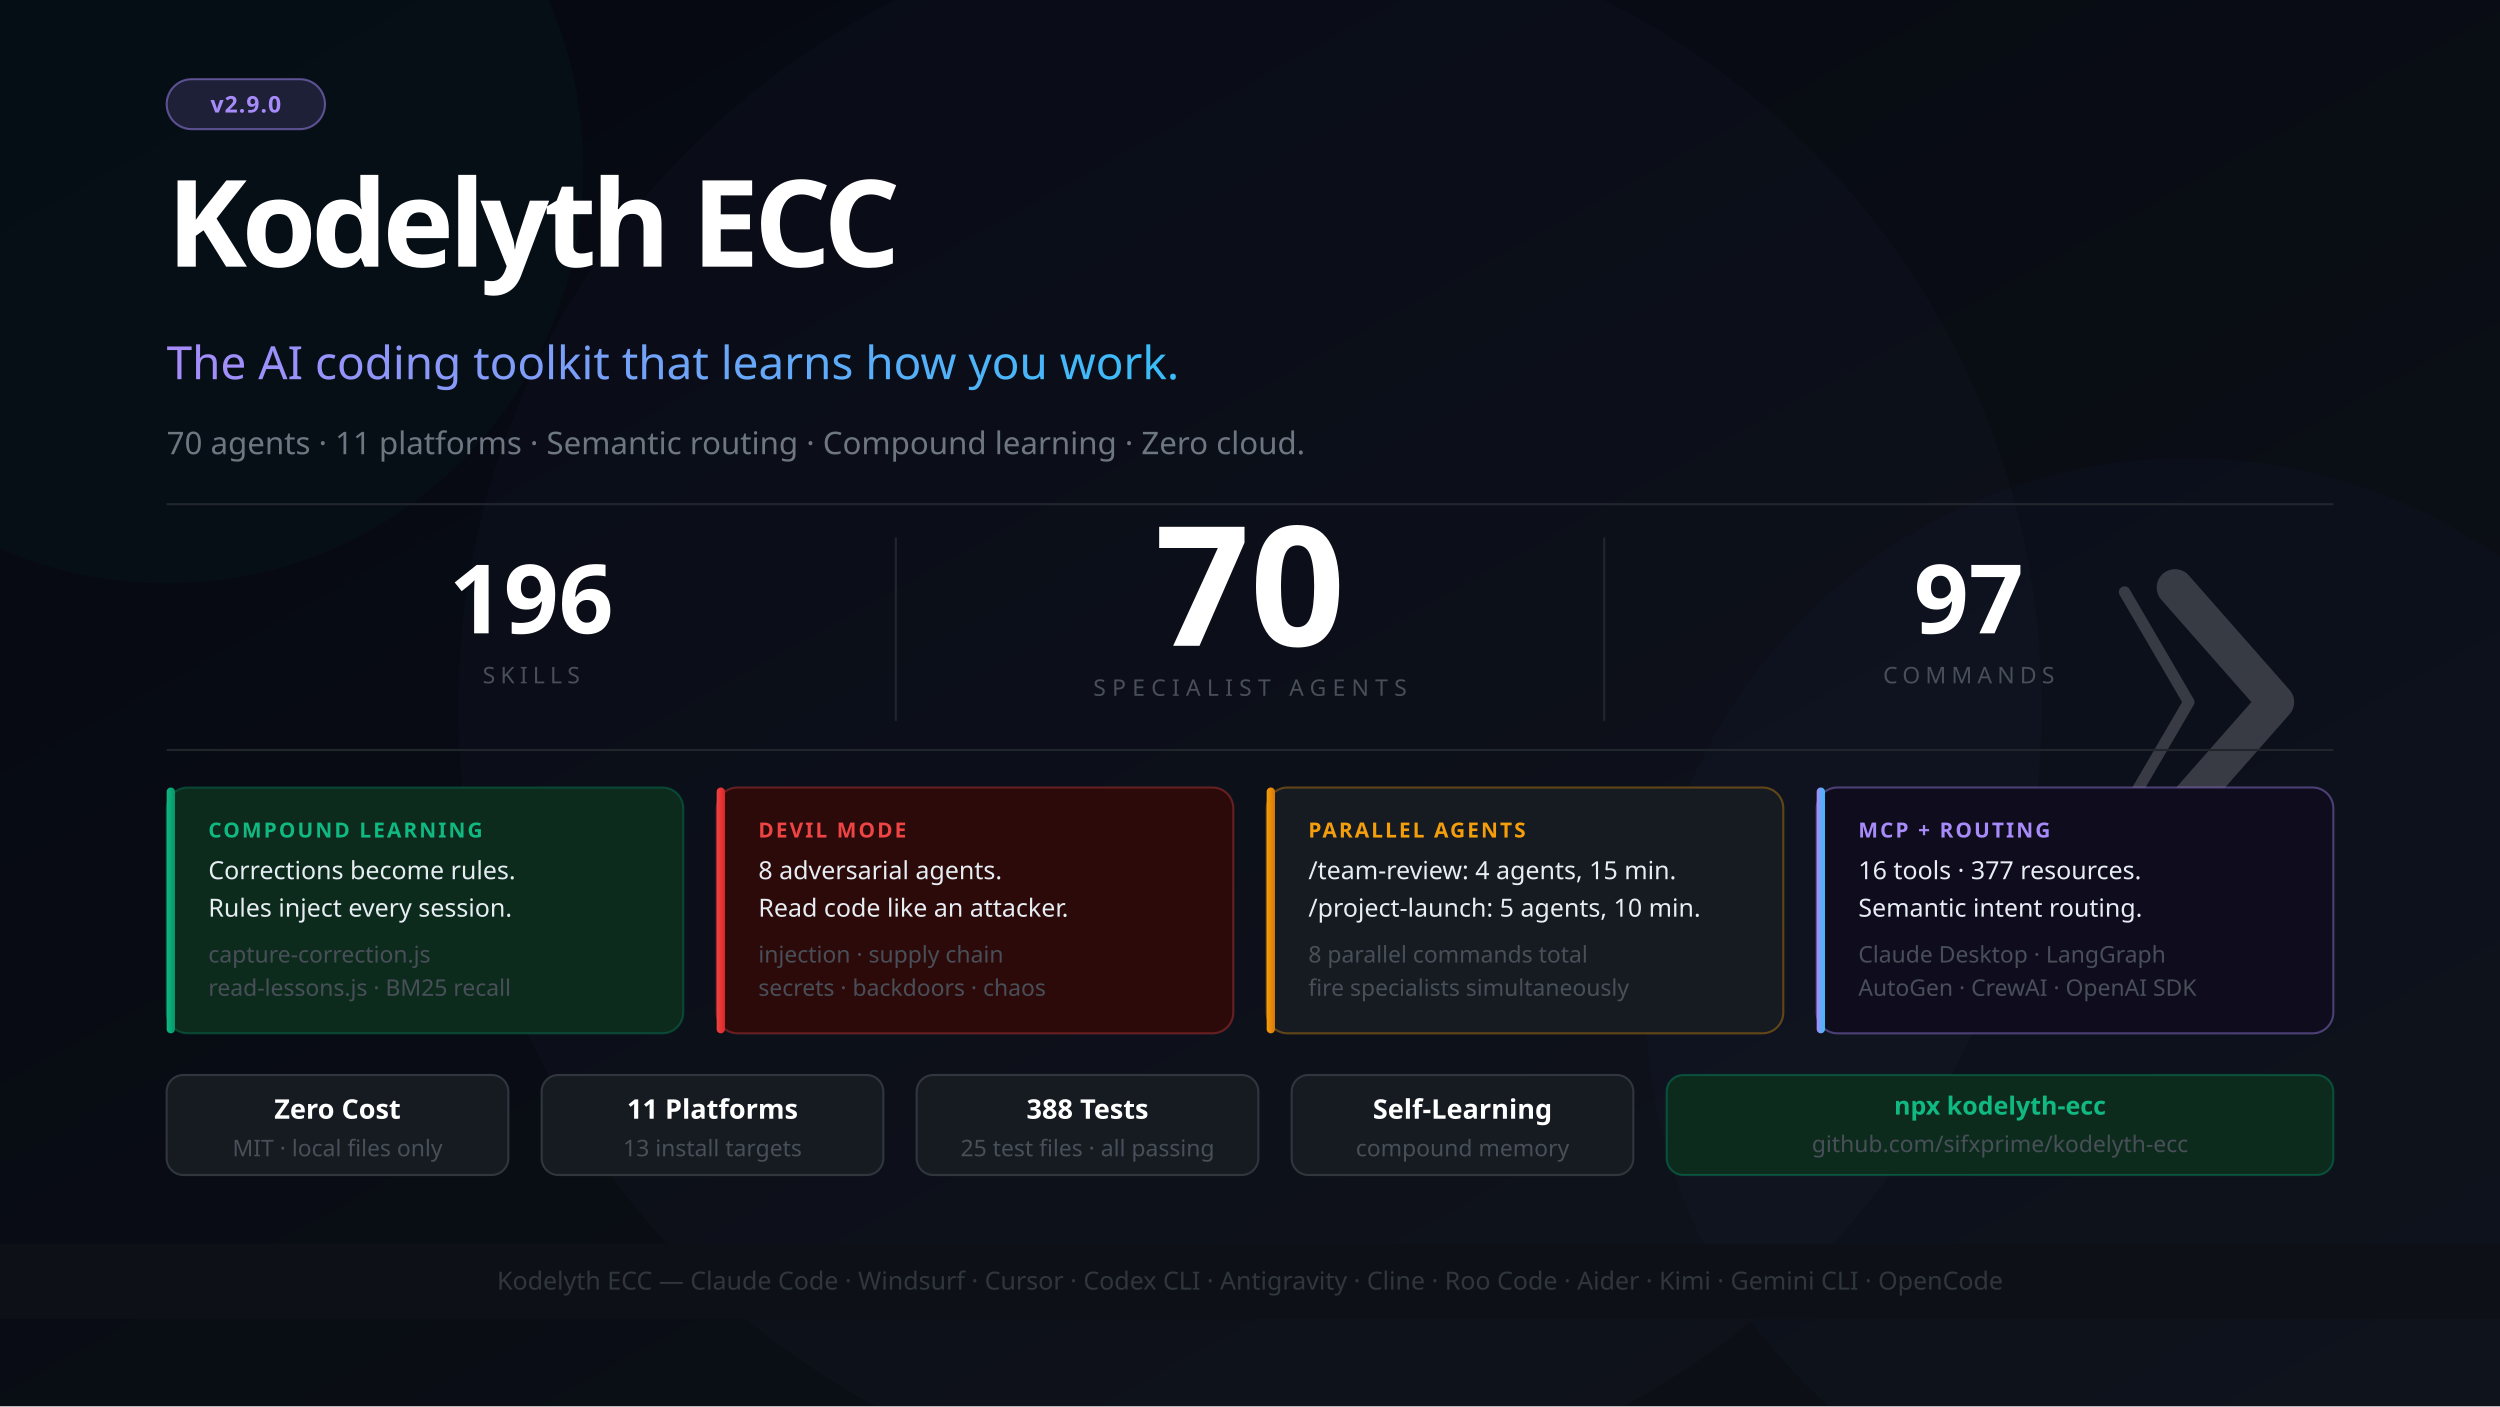
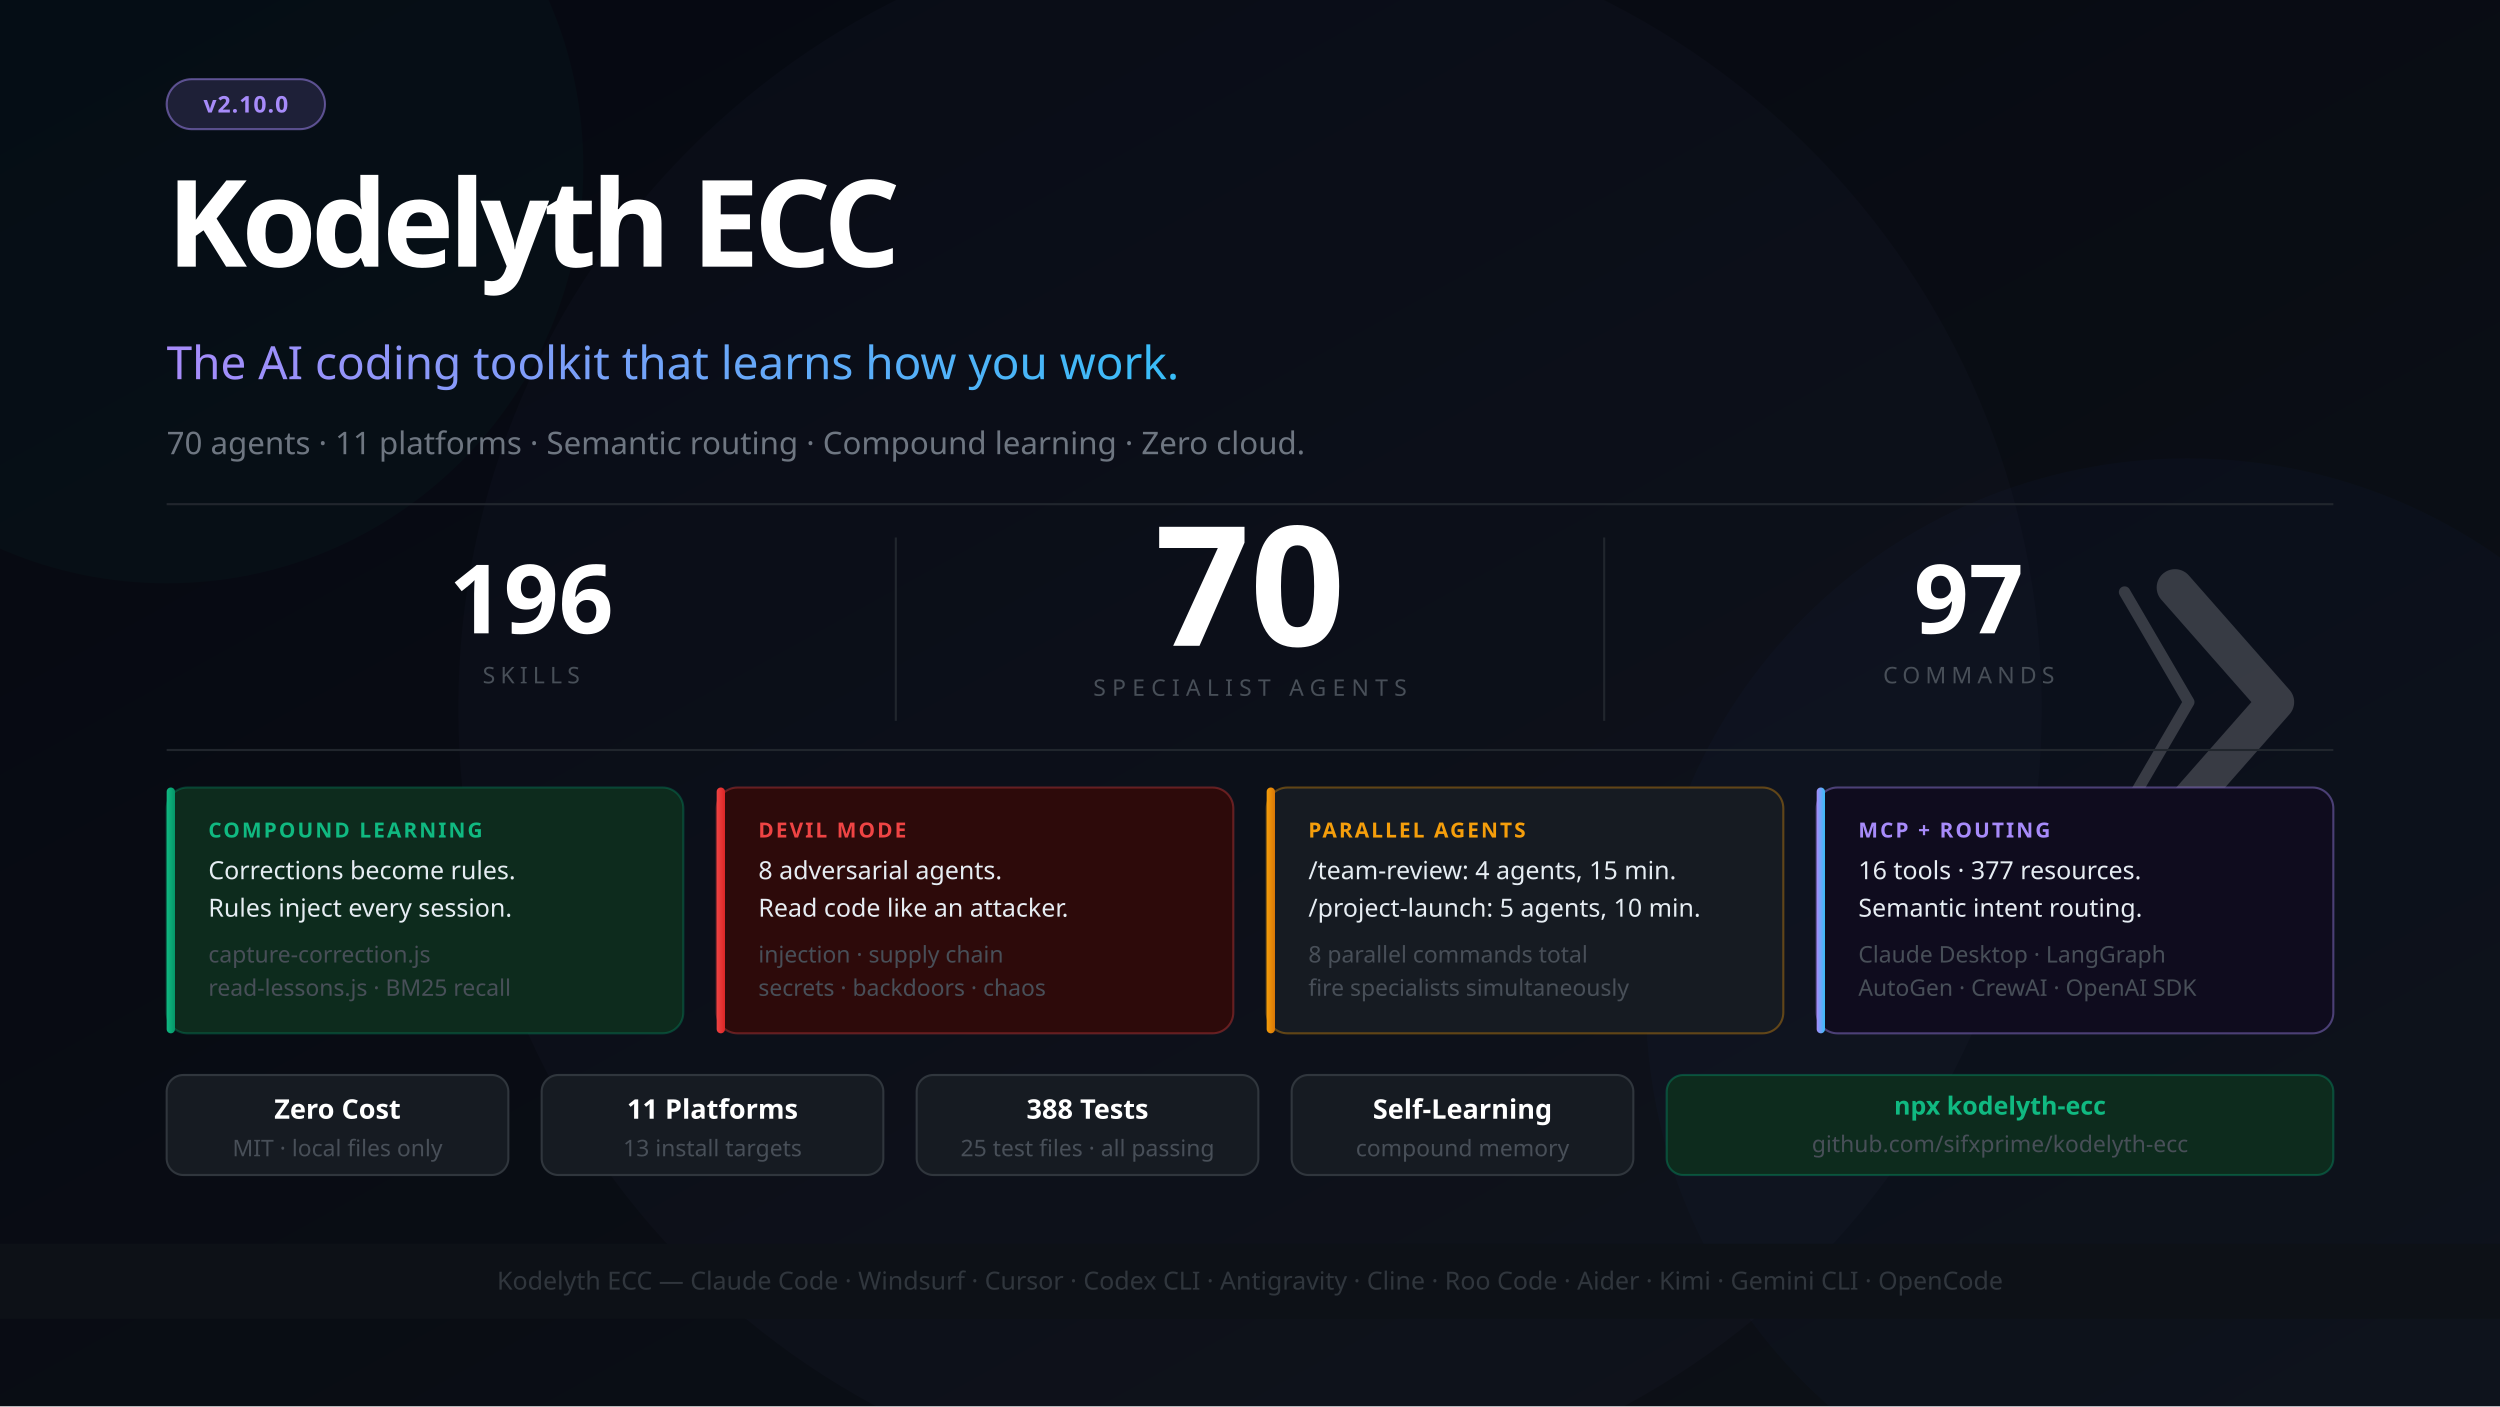
<svg xmlns="http://www.w3.org/2000/svg" width="1200" height="675" viewBox="0 0 1200 675" font-family="'Segoe UI', system-ui, -apple-system, sans-serif">
  <defs>
    <linearGradient id="bg" x1="0%" y1="0%" x2="100%" y2="100%">
      <stop offset="0%" style="stop-color:#050811" />
      <stop offset="100%" style="stop-color:#0d1117" />
    </linearGradient>
    <linearGradient id="accent" x1="0%" y1="0%" x2="100%" y2="0%">
      <stop offset="0%" style="stop-color:#a78bfa" />
      <stop offset="100%" style="stop-color:#38bdf8" />
    </linearGradient>
    <linearGradient id="greenGrad" x1="0%" y1="0%" x2="100%" y2="0%">
      <stop offset="0%" style="stop-color:#10b981" />
      <stop offset="100%" style="stop-color:#059669" />
    </linearGradient>
    <linearGradient id="amberGrad" x1="0%" y1="0%" x2="100%" y2="0%">
      <stop offset="0%" style="stop-color:#f59e0b" />
      <stop offset="100%" style="stop-color:#d97706" />
    </linearGradient>
    <linearGradient id="redGrad" x1="0%" y1="0%" x2="100%" y2="0%">
      <stop offset="0%" style="stop-color:#ef4444" />
      <stop offset="100%" style="stop-color:#dc2626" />
    </linearGradient>
    <linearGradient id="blueGrad" x1="0%" y1="0%" x2="100%" y2="0%">
      <stop offset="0%" style="stop-color:#38bdf8" />
      <stop offset="100%" style="stop-color:#0284c7" />
    </linearGradient>
  </defs>
  <rect width="1200" height="675" fill="url(#bg)" />
  <circle cx="1050" cy="480" r="260" fill="#2563eb" opacity="0.025" />
  <circle cx="600" cy="340" r="380" fill="#a78bfa" opacity="0.02" />
  <circle cx="80" cy="80" r="200" fill="#10b981" opacity="0.03" />
  <g transform="translate(1044, 282) scale(0.55)" opacity="0.18">
    <polyline points="-44,4 12,100 -44,196" stroke="#ffffff" stroke-width="10" stroke-linecap="round" stroke-linejoin="round" fill="none" />
    <polyline points="0,0 88,100 0,200" stroke="#ffffff" stroke-width="32" stroke-linecap="round" stroke-linejoin="round" fill="none" />
  </g>
  <rect x="80" y="38" width="76" height="24" rx="12" fill="#a78bfa" fill-opacity="0.15" stroke="#a78bfa" stroke-opacity="0.5" stroke-width="1" />
-   <text x="118" y="54" font-size="11" fill="#a78bfa" text-anchor="middle" font-weight="700" letter-spacing="0.5">v2.9.0</text>
+   <text x="118" y="54" font-size="11" fill="#a78bfa" text-anchor="middle" font-weight="700" letter-spacing="0.5">v2.10.0</text>
  <text x="80" y="128" font-size="58" font-weight="900" letter-spacing="-2.5" fill="#ffffff">Kodelyth ECC</text>
  <text x="80" y="182" font-size="22" font-weight="400" fill="url(#accent)">The AI coding toolkit that learns how you work.</text>
  <text x="80" y="218" font-size="15" fill="#6e7681">70 agents · 11 platforms · Semantic routing · Compound learning · Zero cloud.</text>
  <line x1="80" y1="242" x2="1120" y2="242" stroke="#21262d" stroke-width="1" />
  <text x="600" y="310" font-size="80" font-weight="900" fill="#ffffff" text-anchor="middle">70</text>
  <text x="600" y="334" font-size="11" fill="#484f58" text-anchor="middle" letter-spacing="3">SPECIALIST AGENTS</text>
  <line x1="430" y1="258" x2="430" y2="346" stroke="#21262d" stroke-width="1" />
  <line x1="770" y1="258" x2="770" y2="346" stroke="#21262d" stroke-width="1" />
  <text x="255" y="304" font-size="46" font-weight="900" fill="#ffffff" text-anchor="middle">196</text>
  <text x="255" y="328" font-size="11" fill="#484f58" text-anchor="middle" letter-spacing="2.5">SKILLS</text>
  <text x="945" y="304" font-size="46" font-weight="900" fill="#ffffff" text-anchor="middle">97</text>
  <text x="945" y="328" font-size="11" fill="#484f58" text-anchor="middle" letter-spacing="2.5">COMMANDS</text>
  <line x1="80" y1="360" x2="1120" y2="360" stroke="#21262d" stroke-width="1" />
  <rect x="80" y="378" width="248" height="118" rx="10" fill="#0d2b1d" stroke="#059669" stroke-opacity="0.35" stroke-width="1" />
  <rect x="80" y="378" width="4" height="118" rx="2" fill="url(#greenGrad)" />
  <text x="100" y="402" font-size="10" font-weight="700" fill="#10b981" letter-spacing="1">COMPOUND LEARNING</text>
  <text x="100" y="422" font-size="12" fill="#e6edf3">Corrections become rules.</text>
  <text x="100" y="440" font-size="12" fill="#e6edf3">Rules inject every session.</text>
  <text x="100" y="462" font-size="11" fill="#484f58">capture-correction.js</text>
  <text x="100" y="478" font-size="11" fill="#484f58">read-lessons.js · BM25 recall</text>
  <rect x="344" y="378" width="248" height="118" rx="10" fill="#2d0a0a" stroke="#ef4444" stroke-opacity="0.35" stroke-width="1" />
  <rect x="344" y="378" width="4" height="118" rx="2" fill="url(#redGrad)" />
  <text x="364" y="402" font-size="10" font-weight="700" fill="#ef4444" letter-spacing="1">DEVIL MODE</text>
  <text x="364" y="422" font-size="12" fill="#e6edf3">8 adversarial agents.</text>
  <text x="364" y="440" font-size="12" fill="#e6edf3">Read code like an attacker.</text>
  <text x="364" y="462" font-size="11" fill="#484f58">injection · supply chain</text>
  <text x="364" y="478" font-size="11" fill="#484f58">secrets · backdoors · chaos</text>
  <rect x="608" y="378" width="248" height="118" rx="10" fill="#161b22" stroke="#f59e0b" stroke-opacity="0.35" stroke-width="1" />
  <rect x="608" y="378" width="4" height="118" rx="2" fill="url(#amberGrad)" />
  <text x="628" y="402" font-size="10" font-weight="700" fill="#f59e0b" letter-spacing="1">PARALLEL AGENTS</text>
  <text x="628" y="422" font-size="12" fill="#e6edf3">/team-review: 4 agents, 15 min.</text>
  <text x="628" y="440" font-size="12" fill="#e6edf3">/project-launch: 5 agents, 10 min.</text>
  <text x="628" y="462" font-size="11" fill="#484f58">8 parallel commands total</text>
  <text x="628" y="478" font-size="11" fill="#484f58">fire specialists simultaneously</text>
  <rect x="872" y="378" width="248" height="118" rx="10" fill="#0f0c1e" stroke="#a78bfa" stroke-opacity="0.4" stroke-width="1" />
  <rect x="872" y="378" width="4" height="118" rx="2" fill="url(#accent)" />
  <text x="892" y="402" font-size="10" font-weight="700" fill="#a78bfa" letter-spacing="1">MCP + ROUTING</text>
  <text x="892" y="422" font-size="12" fill="#e6edf3">16 tools · 377 resources.</text>
  <text x="892" y="440" font-size="12" fill="#e6edf3">Semantic intent routing.</text>
  <text x="892" y="462" font-size="11" fill="#484f58">Claude Desktop · LangGraph</text>
  <text x="892" y="478" font-size="11" fill="#484f58">AutoGen · CrewAI · OpenAI SDK</text>
  <rect x="80" y="516" width="164" height="48" rx="8" fill="#161b22" stroke="#30363d" stroke-width="1" />
  <text x="162" y="537" font-size="13" fill="#ffffff" text-anchor="middle" font-weight="700">Zero Cost</text>
  <text x="162" y="555" font-size="11" fill="#484f58" text-anchor="middle">MIT · local files only</text>
  <rect x="260" y="516" width="164" height="48" rx="8" fill="#161b22" stroke="#30363d" stroke-width="1" />
  <text x="342" y="537" font-size="13" fill="#ffffff" text-anchor="middle" font-weight="700">11 Platforms</text>
  <text x="342" y="555" font-size="11" fill="#484f58" text-anchor="middle">13 install targets</text>
  <rect x="440" y="516" width="164" height="48" rx="8" fill="#161b22" stroke="#30363d" stroke-width="1" />
  <text x="522" y="537" font-size="13" fill="#ffffff" text-anchor="middle" font-weight="700">388 Tests</text>
  <text x="522" y="555" font-size="11" fill="#484f58" text-anchor="middle">25 test files · all passing</text>
  <rect x="620" y="516" width="164" height="48" rx="8" fill="#161b22" stroke="#30363d" stroke-width="1" />
  <text x="702" y="537" font-size="13" fill="#ffffff" text-anchor="middle" font-weight="700">Self-Learning</text>
  <text x="702" y="555" font-size="11" fill="#484f58" text-anchor="middle">compound memory</text>
  <rect x="800" y="516" width="320" height="48" rx="8" fill="#0d2b1d" stroke="#059669" stroke-opacity="0.4" stroke-width="1" />
  <text x="960" y="535" font-size="12" fill="#10b981" text-anchor="middle" font-weight="700">npx kodelyth-ecc</text>
  <text x="960" y="553" font-size="11" fill="#484f58" text-anchor="middle">github.com/sifxprime/kodelyth-ecc</text>
  <rect x="0" y="597" width="1200" height="36" fill="#0d1117" stroke="#21262d" stroke-width="0" />
  <text x="600" y="619" font-size="12" fill="#30363d" text-anchor="middle">Kodelyth ECC — Claude Code · Windsurf · Cursor · Codex CLI · Antigravity · Cline · Roo Code · Aider · Kimi · Gemini CLI · OpenCode</text>
</svg>
